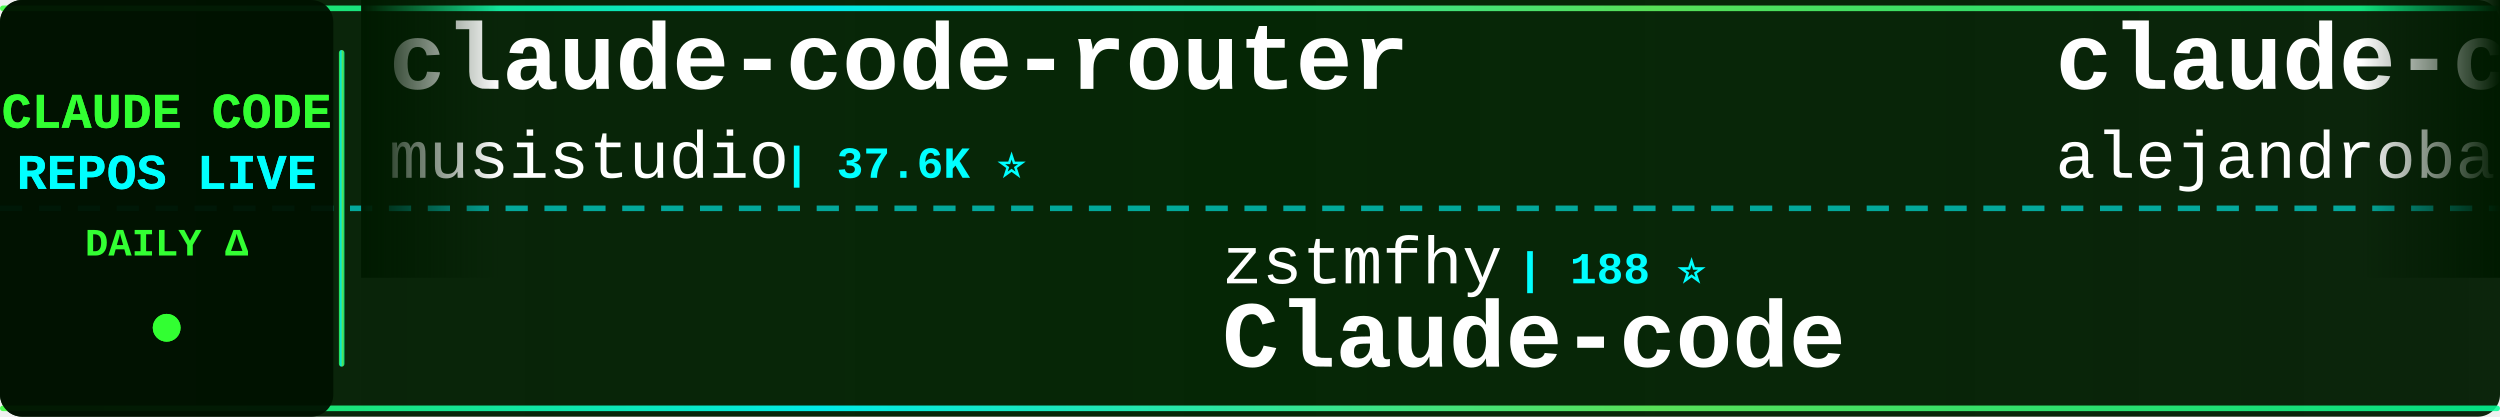
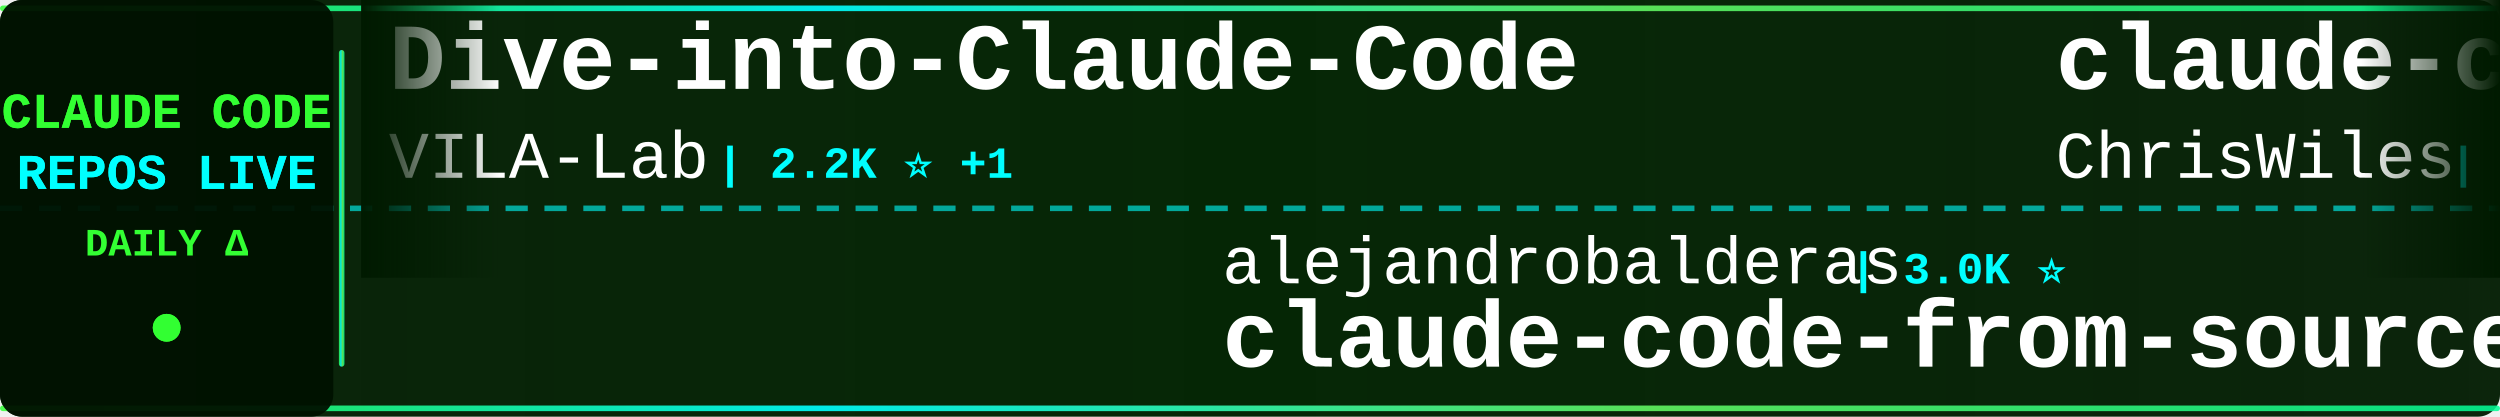
<svg xmlns="http://www.w3.org/2000/svg" width="900" height="150">
  <defs>
    <linearGradient id="tickerBg" x1="0%" y1="0%" x2="100%" y2="0%">
      <stop offset="0%" style="stop-color:#001a00;stop-opacity:0.95" />
      <stop offset="50%" style="stop-color:#002200;stop-opacity:0.98" />
      <stop offset="100%" style="stop-color:#001a00;stop-opacity:0.95" />
    </linearGradient>
    <linearGradient id="borderGrad" x1="0%" y1="0%" x2="100%" y2="0%">
      <stop offset="0%" style="stop-color:#33ff33;stop-opacity:0.85">
        <animate attributeName="stop-opacity" values="0.85;1;0.85" dur="2s" repeatCount="indefinite" />
      </stop>
      <stop offset="33%" style="stop-color:#00ffff;stop-opacity:0.9">
        <animate attributeName="stop-opacity" values="0.9;1;0.9" dur="2.2s" repeatCount="indefinite" />
      </stop>
      <stop offset="66%" style="stop-color:#66ff66;stop-opacity:0.85">
        <animate attributeName="stop-opacity" values="0.85;1;0.85" dur="1.8s" repeatCount="indefinite" />
      </stop>
      <stop offset="100%" style="stop-color:#00ff99;stop-opacity:0.85">
        <animate attributeName="stop-opacity" values="0.85;1;0.85" dur="2s" repeatCount="indefinite" />
      </stop>
    </linearGradient>
    <filter id="textGlow">
      <feGaussianBlur stdDeviation="0.1" result="coloredBlur" />
      <feMerge>
        <feMergeNode in="coloredBlur" />
        <feMergeNode in="SourceGraphic" />
      </feMerge>
    </filter>
    <filter id="metricGlow">
      <feGaussianBlur stdDeviation="0.2" result="coloredBlur" />
      <feMerge>
        <feMergeNode in="coloredBlur" />
        <feMergeNode in="SourceGraphic" />
      </feMerge>
    </filter>
    <linearGradient id="leftFade" x1="0%" y1="0%" x2="100%" y2="0%">
      <stop offset="0%" style="stop-color:#001a00;stop-opacity:1" />
      <stop offset="100%" style="stop-color:#001a00;stop-opacity:0" />
    </linearGradient>
    <linearGradient id="rightFade" x1="0%" y1="0%" x2="100%" y2="0%">
      <stop offset="0%" style="stop-color:#001a00;stop-opacity:0" />
      <stop offset="100%" style="stop-color:#001a00;stop-opacity:1" />
    </linearGradient>
  </defs>
  <rect width="900" height="150" fill="url(#tickerBg)" rx="8" />
  <rect x="0" y="2" width="900" height="2" fill="url(#borderGrad)" rx="1" />
  <rect x="0" y="146" width="900" height="2" fill="url(#borderGrad)" rx="1" />
  <line x1="0" y1="75" x2="900" y2="75" stroke="#00ffff" stroke-width="2" stroke-dasharray="8 6" opacity="0.6" />
  <rect x="0" y="0" width="120" height="150" fill="#001100" opacity="0.95" rx="8" />
  <text x="60" y="46" font-family="'Courier New', monospace" font-size="18" font-weight="bold" fill="#33ff33" text-anchor="middle" filter="url(#textGlow)">
    CLAUDE CODE
  </text>
  <text x="60" y="68" font-family="'Courier New', monospace" font-size="18" font-weight="bold" fill="#00ffff" text-anchor="middle" filter="url(#textGlow)">
    REPOS LIVE
  </text>
  <text x="60" y="92" font-family="'Courier New', monospace" font-size="14" font-weight="bold" fill="#33ff33" text-anchor="middle">
    DAILY Δ
  </text>
  <circle cx="60" cy="118" r="5" fill="#33ff33" filter="url(#metricGlow)">
    <animate attributeName="r" values="4;6;4" dur="1.5s" repeatCount="indefinite" />
    <animate attributeName="opacity" values="0.6;1;0.6" dur="1.5s" repeatCount="indefinite" />
  </circle>
  <rect x="122" y="18" width="2" height="114" fill="url(#borderGrad)" rx="1" />
  <clipPath id="tickerClip">
    <rect x="130" y="0" width="770" height="150" />
  </clipPath>
  <g clip-path="url(#tickerClip)">
    <g id="tickerItems">
      <animateTransform attributeName="transform" attributeType="XML" type="translate" from="0 0" to="-3000 0" dur="54s" repeatCount="indefinite" />
      <g transform="translate(0, 0)">
-         <text x="140" y="32" font-family="'Courier New', monospace" font-size="34" font-weight="bold" fill="#ffffff">claude-code-router</text>
-         <text x="140" y="64" font-family="'Courier New', monospace" font-size="24" font-weight="normal" fill="#ffffff" opacity="1.0">musistudio</text>
-         <text x="282" y="64" font-family="'Courier New', monospace" font-size="16" font-weight="bold" fill="#00ffff"> | 37.6K ⭐</text>
+         <text x="140" y="32" font-family="'Courier New', monospace" font-size="34" font-weight="bold" fill="#ffffff">Dive-into-Claude-Code</text>
+         <text x="140" y="64" font-family="'Courier New', monospace" font-size="24" font-weight="normal" fill="#ffffff" opacity="1.0">VILA-Lab</text>
+         <text x="258" y="64" font-family="'Courier New', monospace" font-size="16" font-weight="bold" fill="#00ffff"> | 2.2K ⭐ +1</text>
      </g>
      <g transform="translate(300, 0)">
-         <text x="140" y="102" font-family="'Courier New', monospace" font-size="24" font-weight="normal" fill="#ffffff" opacity="1.0">zstmfhy</text>
-         <text x="246" y="102" font-family="'Courier New', monospace" font-size="16" font-weight="bold" fill="#00ffff"> | 188 ⭐</text>
-         <text x="140" y="132" font-family="'Courier New', monospace" font-size="34" font-weight="bold" fill="#ffffff">Claude-code</text>
+         <text x="140" y="102" font-family="'Courier New', monospace" font-size="24" font-weight="normal" fill="#ffffff" opacity="1.0">alejandrobalderas</text>
+         <text x="366" y="102" font-family="'Courier New', monospace" font-size="16" font-weight="bold" fill="#00ffff"> | 3.0K ⭐</text>
+         <text x="140" y="132" font-family="'Courier New', monospace" font-size="34" font-weight="bold" fill="#ffffff">claude-code-from-source</text>
      </g>
      <g transform="translate(600, 0)">
-         <text x="140" y="32" font-family="'Courier New', monospace" font-size="34" font-weight="bold" fill="#ffffff">claude-code-from-source</text>
-         <text x="140" y="64" font-family="'Courier New', monospace" font-size="24" font-weight="normal" fill="#ffffff" opacity="1.0">alejandrobalderas</text>
-         <text x="366" y="64" font-family="'Courier New', monospace" font-size="16" font-weight="bold" fill="#00ffff"> | 3.0K ⭐</text>
+         <text x="140" y="32" font-family="'Courier New', monospace" font-size="34" font-weight="bold" fill="#ffffff">claude-code-showcase</text>
+         <text x="140" y="64" font-family="'Courier New', monospace" font-size="24" font-weight="normal" fill="#ffffff" opacity="1.0">ChrisWiles</text>
+         <text x="282" y="64" font-family="'Courier New', monospace" font-size="16" font-weight="bold" fill="#00ffff"> | 6.1K ⭐</text>
      </g>
      <g transform="translate(900, 0)">
-         <text x="140" y="102" font-family="'Courier New', monospace" font-size="24" font-weight="normal" fill="#ffffff" opacity="1.0">shareAI-lab</text>
-         <text x="294" y="102" font-family="'Courier New', monospace" font-size="16" font-weight="bold" fill="#00ffff"> | 78.4K ⭐ +20</text>
-         <text x="140" y="132" font-family="'Courier New', monospace" font-size="34" font-weight="bold" fill="#ffffff">learn-claude-code</text>
+         <text x="140" y="102" font-family="'Courier New', monospace" font-size="24" font-weight="normal" fill="#ffffff" opacity="1.0">OrcaWhisper</text>
+         <text x="294" y="102" font-family="'Courier New', monospace" font-size="16" font-weight="bold" fill="#00ffff"> | 103 ⭐</text>
+         <text x="140" y="132" font-family="'Courier New', monospace" font-size="34" font-weight="bold" fill="#ffffff">Claude-Code</text>
      </g>
      <g transform="translate(1200, 0)">
-         <text x="140" y="32" font-family="'Courier New', monospace" font-size="34" font-weight="bold" fill="#ffffff">awesome-claude-code-tool...</text>
-         <text x="140" y="64" font-family="'Courier New', monospace" font-size="24" font-weight="normal" fill="#ffffff" opacity="1.0">rohitg00</text>
-         <text x="258" y="64" font-family="'Courier New', monospace" font-size="16" font-weight="bold" fill="#00ffff"> | 2.7K ⭐</text>
+         <text x="140" y="32" font-family="'Courier New', monospace" font-size="34" font-weight="bold" fill="#ffffff">claude-code-workflows</text>
+         <text x="140" y="64" font-family="'Courier New', monospace" font-size="24" font-weight="normal" fill="#ffffff" opacity="1.0">OneRedOak</text>
+         <text x="270" y="64" font-family="'Courier New', monospace" font-size="16" font-weight="bold" fill="#00ffff"> | 3.9K ⭐</text>
      </g>
      <g transform="translate(1500, 0)">
-         <text x="140" y="102" font-family="'Courier New', monospace" font-size="24" font-weight="normal" fill="#ffffff" opacity="1.0">ccplugins</text>
-         <text x="270" y="102" font-family="'Courier New', monospace" font-size="16" font-weight="bold" fill="#00ffff"> | 970 ⭐ +1</text>
-         <text x="140" y="132" font-family="'Courier New', monospace" font-size="34" font-weight="bold" fill="#ffffff">awesome-claude-code-plug...</text>
+         <text x="140" y="102" font-family="'Courier New', monospace" font-size="24" font-weight="normal" fill="#ffffff" opacity="1.0">ChinaSiro</text>
+         <text x="270" y="102" font-family="'Courier New', monospace" font-size="16" font-weight="bold" fill="#00ffff"> | 9.7K ⭐</text>
+         <text x="140" y="132" font-family="'Courier New', monospace" font-size="34" font-weight="bold" fill="#ffffff">claude-code-sourcemap</text>
      </g>
      <g transform="translate(1800, 0)">
-         <text x="140" y="32" font-family="'Courier New', monospace" font-size="34" font-weight="bold" fill="#ffffff">claude-code-tudou</text>
-         <text x="140" y="64" font-family="'Courier New', monospace" font-size="24" font-weight="normal" fill="#ffffff" opacity="1.0">AICoderTudou</text>
-         <text x="306" y="64" font-family="'Courier New', monospace" font-size="16" font-weight="bold" fill="#00ffff"> | 493 ⭐</text>
+         <text x="140" y="32" font-family="'Courier New', monospace" font-size="34" font-weight="bold" fill="#ffffff">pi-vs-claude-code</text>
+         <text x="140" y="64" font-family="'Courier New', monospace" font-size="24" font-weight="normal" fill="#ffffff" opacity="1.0">disler</text>
+         <text x="234" y="64" font-family="'Courier New', monospace" font-size="16" font-weight="bold" fill="#00ffff"> | 1.7K ⭐ +1</text>
      </g>
      <g transform="translate(2100, 0)">
-         <text x="140" y="102" font-family="'Courier New', monospace" font-size="24" font-weight="normal" fill="#ffffff" opacity="1.0">FlorianBruniaux</text>
-         <text x="342" y="102" font-family="'Courier New', monospace" font-size="16" font-weight="bold" fill="#00ffff"> | 6.1K ⭐</text>
-         <text x="140" y="132" font-family="'Courier New', monospace" font-size="34" font-weight="bold" fill="#ffffff">claude-code-ultimate-gui...</text>
+         <text x="140" y="102" font-family="'Courier New', monospace" font-size="24" font-weight="normal" fill="#ffffff" opacity="1.0">anthropics</text>
+         <text x="282" y="102" font-family="'Courier New', monospace" font-size="16" font-weight="bold" fill="#00ffff"> | 1.0K ⭐</text>
+         <text x="140" y="132" font-family="'Courier New', monospace" font-size="34" font-weight="bold" fill="#ffffff">claude-code-base-action</text>
      </g>
      <g transform="translate(2400, 0)">
-         <text x="140" y="32" font-family="'Courier New', monospace" font-size="34" font-weight="bold" fill="#ffffff">Claude-code</text>
-         <text x="140" y="64" font-family="'Courier New', monospace" font-size="24" font-weight="normal" fill="#ffffff" opacity="1.0">fazxes</text>
-         <text x="234" y="64" font-family="'Courier New', monospace" font-size="16" font-weight="bold" fill="#00ffff"> | 245 ⭐</text>
+         <text x="140" y="32" font-family="'Courier New', monospace" font-size="34" font-weight="bold" fill="#ffffff">claude-code-rust</text>
+         <text x="140" y="64" font-family="'Courier New', monospace" font-size="24" font-weight="normal" fill="#ffffff" opacity="1.0">lorryjovens-hub</text>
+         <text x="342" y="64" font-family="'Courier New', monospace" font-size="16" font-weight="bold" fill="#00ffff"> | 1.7K ⭐</text>
      </g>
      <g transform="translate(2700, 0)">
-         <text x="140" y="102" font-family="'Courier New', monospace" font-size="24" font-weight="normal" fill="#ffffff" opacity="1.0">hangsman</text>
-         <text x="258" y="102" font-family="'Courier New', monospace" font-size="16" font-weight="bold" fill="#00ffff"> | 798 ⭐</text>
-         <text x="140" y="132" font-family="'Courier New', monospace" font-size="34" font-weight="bold" fill="#ffffff">claude-code-source</text>
+         <text x="140" y="102" font-family="'Courier New', monospace" font-size="24" font-weight="normal" fill="#ffffff" opacity="1.0">Yeachan-Heo</text>
+         <text x="294" y="102" font-family="'Courier New', monospace" font-size="16" font-weight="bold" fill="#00ffff"> | 39.8K ⭐ +5</text>
+         <text x="140" y="132" font-family="'Courier New', monospace" font-size="34" font-weight="bold" fill="#ffffff">oh-my-claudecode</text>
      </g>
      <g transform="translate(3000, 0)">
-         <text x="140" y="32" font-family="'Courier New', monospace" font-size="34" font-weight="bold" fill="#ffffff">claude-code-router</text>
-         <text x="140" y="64" font-family="'Courier New', monospace" font-size="24" font-weight="normal" fill="#ffffff" opacity="1.0">musistudio</text>
-         <text x="282" y="64" font-family="'Courier New', monospace" font-size="16" font-weight="bold" fill="#00ffff"> | 37.6K ⭐</text>
+         <text x="140" y="32" font-family="'Courier New', monospace" font-size="34" font-weight="bold" fill="#ffffff">Dive-into-Claude-Code</text>
+         <text x="140" y="64" font-family="'Courier New', monospace" font-size="24" font-weight="normal" fill="#ffffff" opacity="1.0">VILA-Lab</text>
+         <text x="258" y="64" font-family="'Courier New', monospace" font-size="16" font-weight="bold" fill="#00ffff"> | 2.2K ⭐ +1</text>
      </g>
      <g transform="translate(3300, 0)">
-         <text x="140" y="102" font-family="'Courier New', monospace" font-size="24" font-weight="normal" fill="#ffffff" opacity="1.0">zstmfhy</text>
-         <text x="246" y="102" font-family="'Courier New', monospace" font-size="16" font-weight="bold" fill="#00ffff"> | 188 ⭐</text>
-         <text x="140" y="132" font-family="'Courier New', monospace" font-size="34" font-weight="bold" fill="#ffffff">Claude-code</text>
+         <text x="140" y="102" font-family="'Courier New', monospace" font-size="24" font-weight="normal" fill="#ffffff" opacity="1.0">alejandrobalderas</text>
+         <text x="366" y="102" font-family="'Courier New', monospace" font-size="16" font-weight="bold" fill="#00ffff"> | 3.0K ⭐</text>
+         <text x="140" y="132" font-family="'Courier New', monospace" font-size="34" font-weight="bold" fill="#ffffff">claude-code-from-source</text>
      </g>
      <g transform="translate(3600, 0)">
-         <text x="140" y="32" font-family="'Courier New', monospace" font-size="34" font-weight="bold" fill="#ffffff">claude-code-from-source</text>
-         <text x="140" y="64" font-family="'Courier New', monospace" font-size="24" font-weight="normal" fill="#ffffff" opacity="1.0">alejandrobalderas</text>
-         <text x="366" y="64" font-family="'Courier New', monospace" font-size="16" font-weight="bold" fill="#00ffff"> | 3.0K ⭐</text>
+         <text x="140" y="32" font-family="'Courier New', monospace" font-size="34" font-weight="bold" fill="#ffffff">claude-code-showcase</text>
+         <text x="140" y="64" font-family="'Courier New', monospace" font-size="24" font-weight="normal" fill="#ffffff" opacity="1.0">ChrisWiles</text>
+         <text x="282" y="64" font-family="'Courier New', monospace" font-size="16" font-weight="bold" fill="#00ffff"> | 6.1K ⭐</text>
      </g>
      <g transform="translate(3900, 0)">
-         <text x="140" y="102" font-family="'Courier New', monospace" font-size="24" font-weight="normal" fill="#ffffff" opacity="1.0">shareAI-lab</text>
-         <text x="294" y="102" font-family="'Courier New', monospace" font-size="16" font-weight="bold" fill="#00ffff"> | 78.4K ⭐ +20</text>
-         <text x="140" y="132" font-family="'Courier New', monospace" font-size="34" font-weight="bold" fill="#ffffff">learn-claude-code</text>
+         <text x="140" y="102" font-family="'Courier New', monospace" font-size="24" font-weight="normal" fill="#ffffff" opacity="1.0">OrcaWhisper</text>
+         <text x="294" y="102" font-family="'Courier New', monospace" font-size="16" font-weight="bold" fill="#00ffff"> | 103 ⭐</text>
+         <text x="140" y="132" font-family="'Courier New', monospace" font-size="34" font-weight="bold" fill="#ffffff">Claude-Code</text>
      </g>
    </g>
  </g>
  <rect x="130" y="0" width="50" height="100" fill="url(#leftFade)" />
  <rect x="850" y="0" width="50" height="100" fill="url(#rightFade)" />
</svg>
